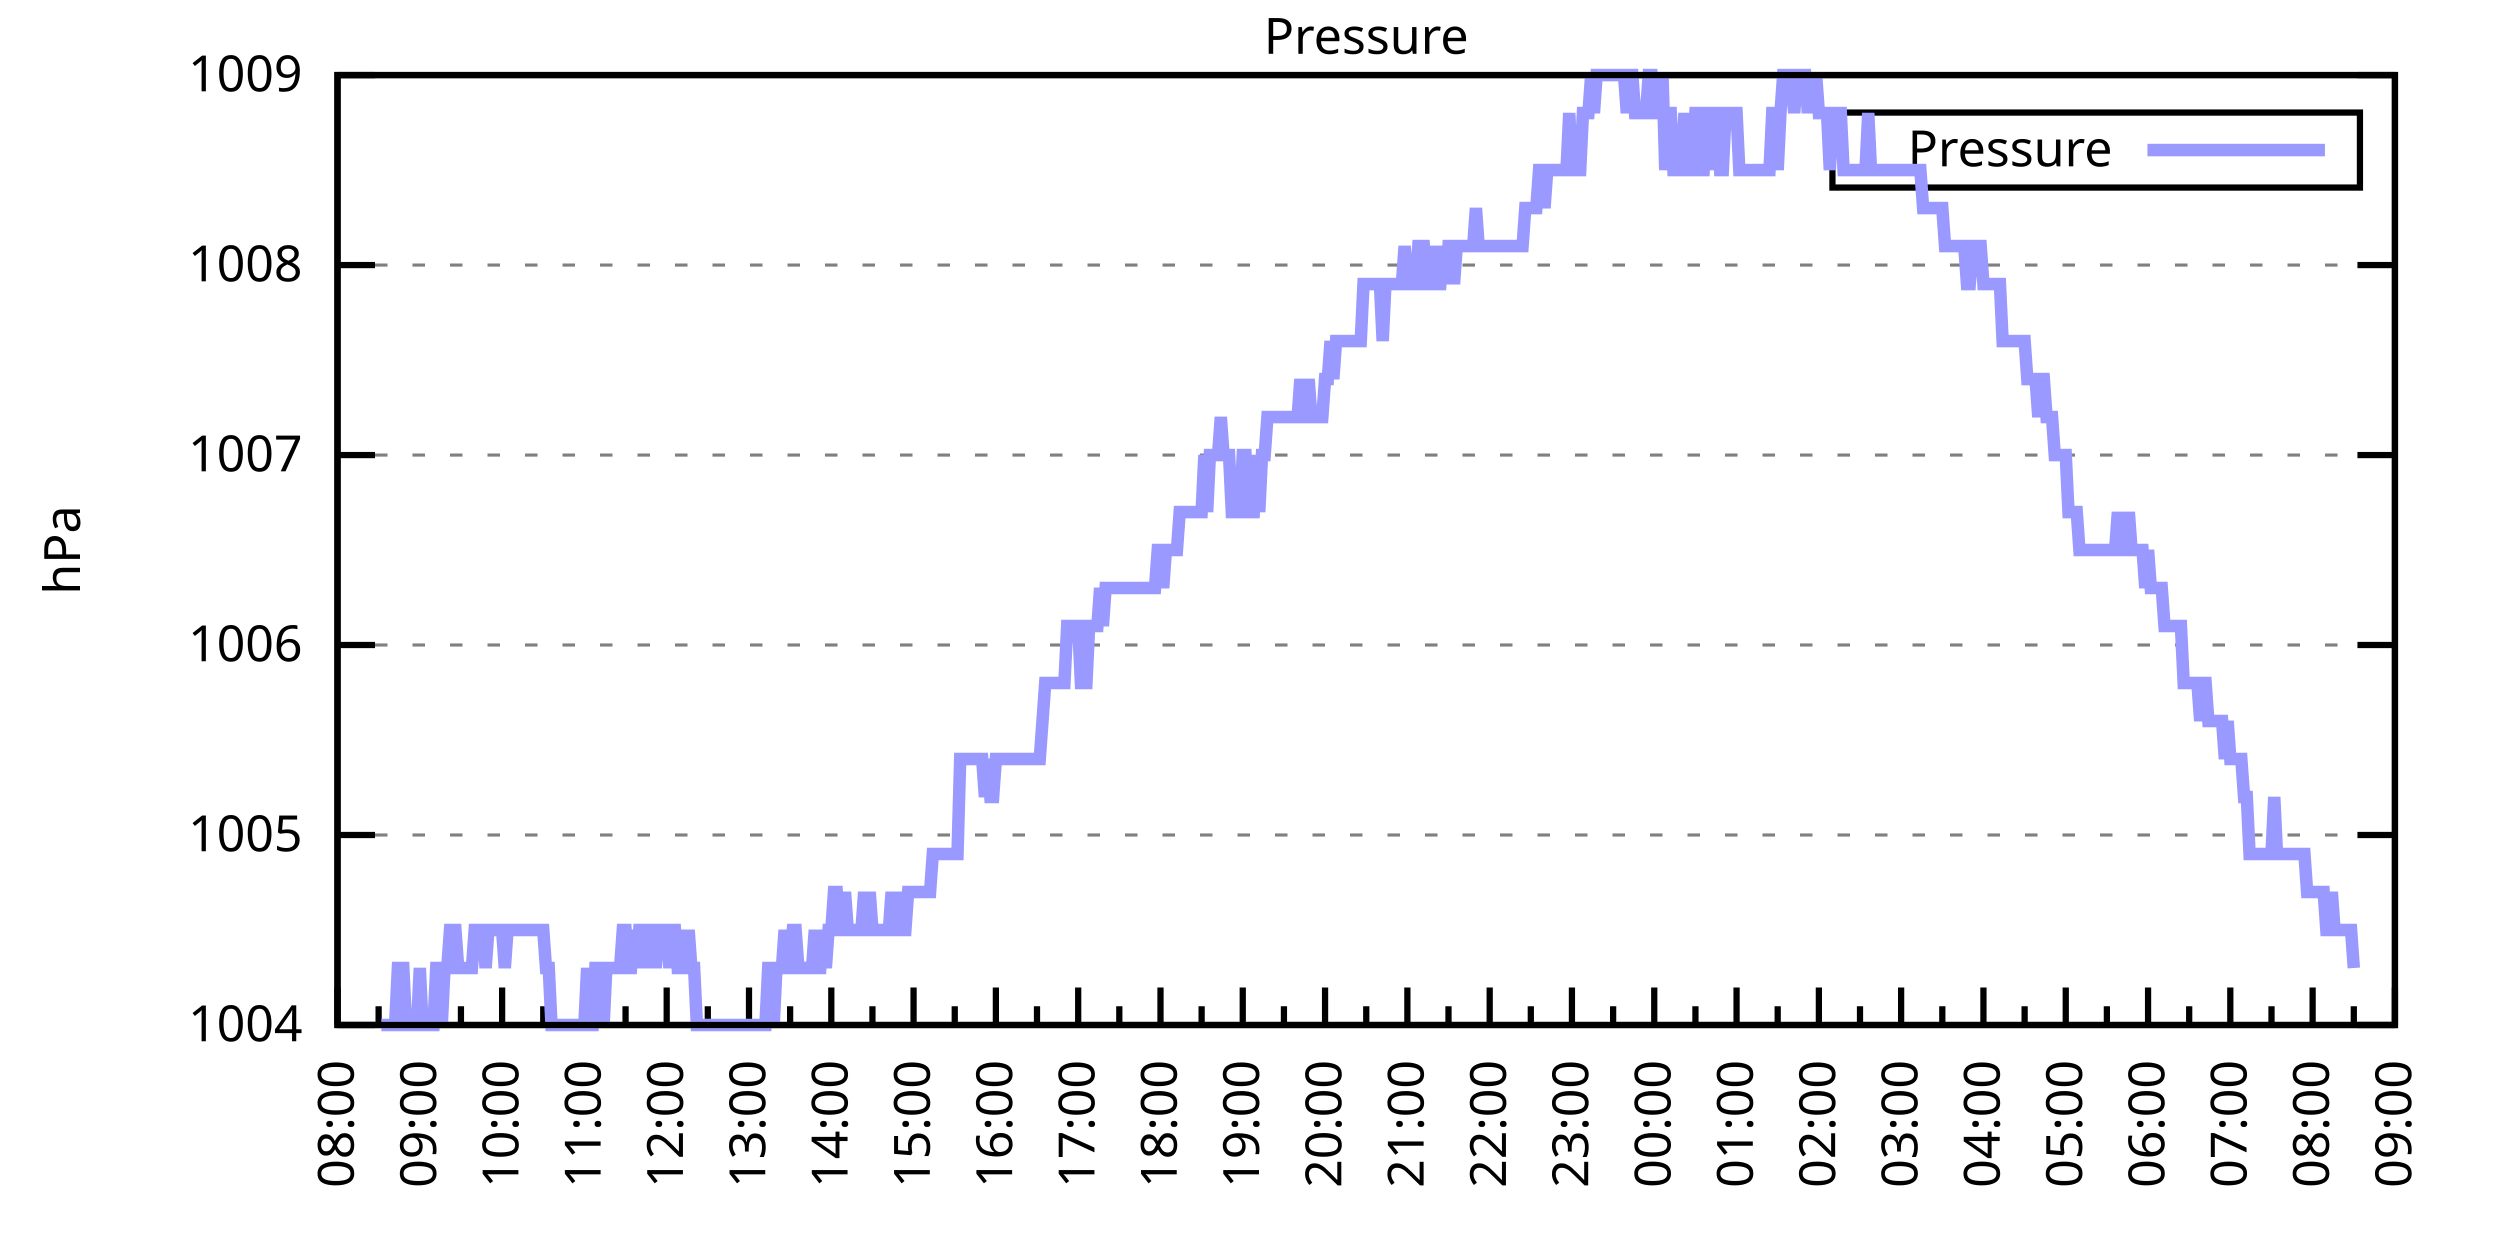
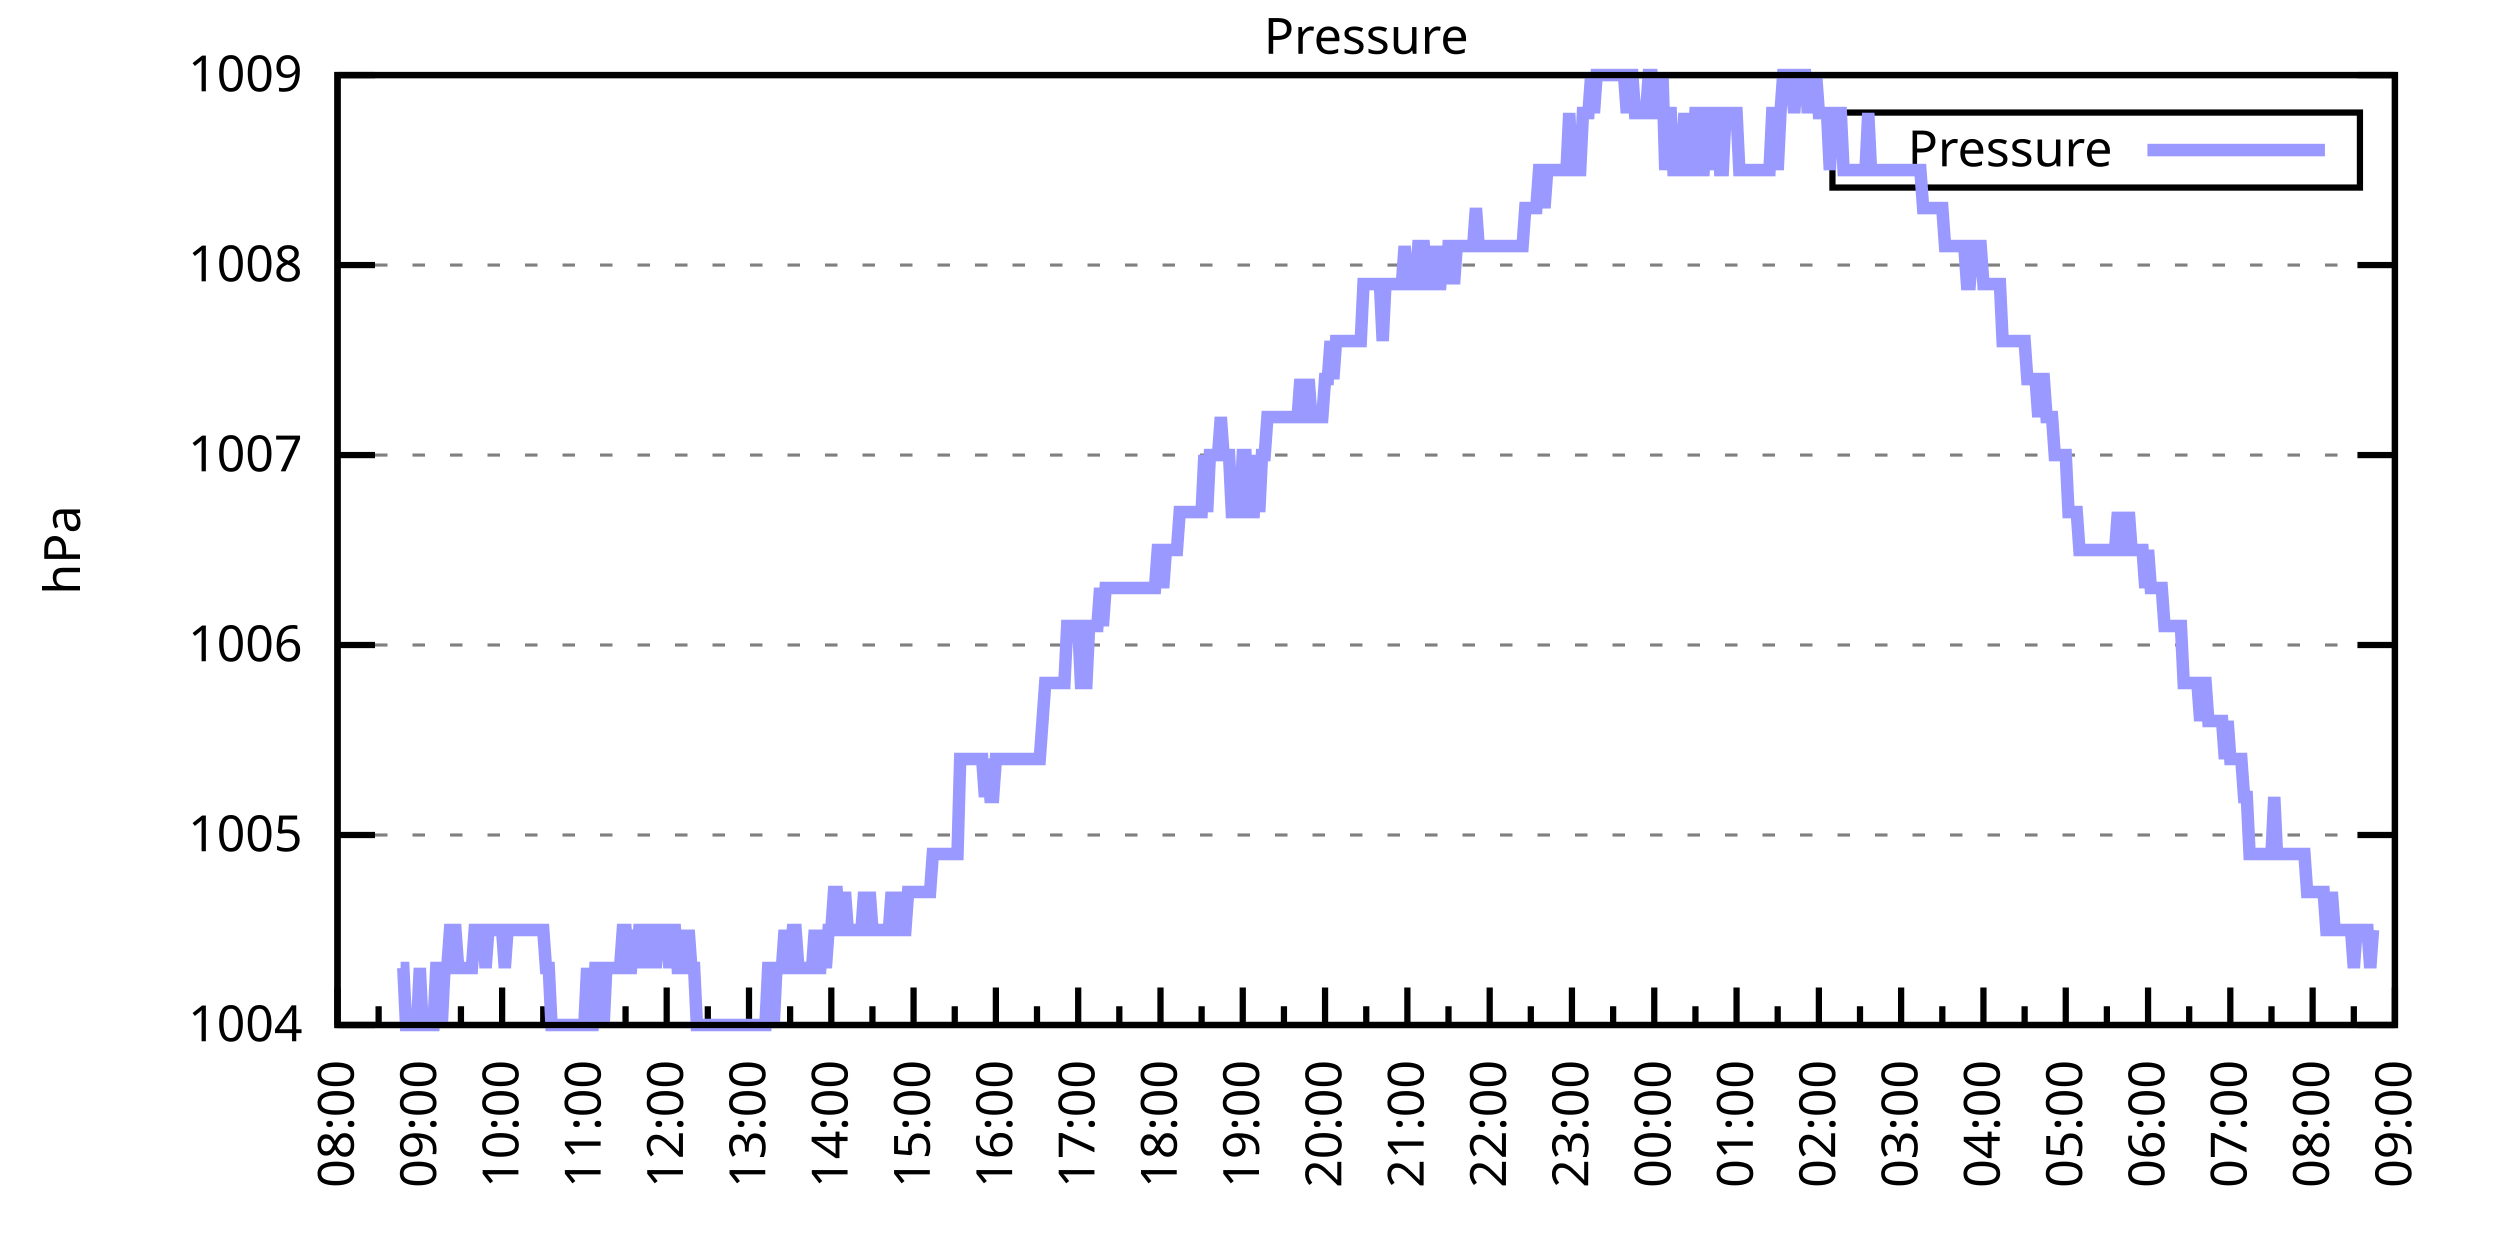
<svg xmlns="http://www.w3.org/2000/svg" xmlns:xlink="http://www.w3.org/1999/xlink" width="400" height="200" viewBox="0 0 400 200">
  <g id="gnuplot_canvas">
    <rect x="0" y="0" width="400" height="200" fill="none" />
    <defs>
      <circle id="gpDot" r="0.5" stroke-width="0.5" stroke="currentColor" />
      <path id="gpPt0" stroke-width="0.333" stroke="currentColor" d="M-1,0 h2 M0,-1 v2" />
      <path id="gpPt1" stroke-width="0.333" stroke="currentColor" d="M-1,-1 L1,1 M1,-1 L-1,1" />
      <path id="gpPt2" stroke-width="0.333" stroke="currentColor" d="M-1,0 L1,0 M0,-1 L0,1 M-1,-1 L1,1 M-1,1 L1,-1" />
      <rect id="gpPt3" stroke-width="0.333" stroke="currentColor" x="-1" y="-1" width="2" height="2" />
      <rect id="gpPt4" stroke-width="0.333" stroke="currentColor" fill="currentColor" x="-1" y="-1" width="2" height="2" />
      <circle id="gpPt5" stroke-width="0.333" stroke="currentColor" cx="0" cy="0" r="1" />
      <use xlink:href="#gpPt5" id="gpPt6" fill="currentColor" stroke="none" />
      <path id="gpPt7" stroke-width="0.333" stroke="currentColor" d="M0,-1.33 L-1.33,0.67 L1.33,0.67 z" />
      <use xlink:href="#gpPt7" id="gpPt8" fill="currentColor" stroke="none" />
      <use xlink:href="#gpPt7" id="gpPt9" stroke="currentColor" transform="rotate(180)" />
      <use xlink:href="#gpPt9" id="gpPt10" fill="currentColor" stroke="none" />
      <use xlink:href="#gpPt3" id="gpPt11" stroke="currentColor" transform="rotate(45)" />
      <use xlink:href="#gpPt11" id="gpPt12" fill="currentColor" stroke="none" />
      <path id="gpPt13" stroke-width="0.333" stroke="currentColor" d="M0,1.330 L1.265,0.411 L0.782,-1.067 L-0.782,-1.076 L-1.265,0.411 z" />
      <use xlink:href="#gpPt13" id="gpPt14" fill="currentColor" stroke="none" />
      <filter id="textbox" filterUnits="objectBoundingBox" x="0" y="0" height="1" width="1">
        <feFlood flood-color="white" flood-opacity="1" result="bgnd" />
        <feComposite in="SourceGraphic" in2="bgnd" operator="atop" />
      </filter>
      <filter id="greybox" filterUnits="objectBoundingBox" x="0" y="0" height="1" width="1">
        <feFlood flood-color="lightgrey" flood-opacity="1" result="grey" />
        <feComposite in="SourceGraphic" in2="grey" operator="atop" />
      </filter>
    </defs>
    <g fill="none" color="white" stroke="currentColor" stroke-width="1.00" stroke-linecap="butt" stroke-linejoin="miter">
</g>
    <g fill="none" color="black" stroke="currentColor" stroke-width="1.00" stroke-linecap="butt" stroke-linejoin="miter">
      <g stroke="none" shape-rendering="crispEdges">
        <polygon fill="rgb(255, 255, 255)" points="54.00,164.00 383.18,164.00 383.18,12.02 54.00,12.02 " />
      </g>
    </g>
    <g fill="none" color="black" stroke="currentColor" stroke-width="1.00" stroke-linecap="butt" stroke-linejoin="miter">
</g>
    <g fill="none" color="black" stroke="black" stroke-width="0.50" stroke-linecap="butt" stroke-linejoin="miter">
</g>
    <g fill="none" color="gray" stroke="currentColor" stroke-width="0.50" stroke-linecap="butt" stroke-linejoin="miter">
      <path stroke="gray" stroke-dasharray="2,4" class="gridline" d="M54.00,164.00 L383.19,164.00  " />
    </g>
    <g fill="none" color="gray" stroke="gray" stroke-width="1.00" stroke-linecap="butt" stroke-linejoin="miter">
</g>
    <g fill="none" color="black" stroke="currentColor" stroke-width="1.00" stroke-linecap="butt" stroke-linejoin="miter">
      <path stroke="black" d="M54.00,164.00 L60.00,164.00 M383.19,164.00 L377.19,164.00  " />
      <g transform="translate(48.40,166.60)" stroke="none" fill="black" font-family="Sans" font-size="8.00" text-anchor="end">
        <text>
          <tspan font-family="Sans"> 1004</tspan>
        </text>
      </g>
    </g>
    <g fill="none" color="black" stroke="currentColor" stroke-width="1.00" stroke-linecap="butt" stroke-linejoin="miter">
</g>
    <g fill="none" color="black" stroke="black" stroke-width="0.50" stroke-linecap="butt" stroke-linejoin="miter">
</g>
    <g fill="none" color="gray" stroke="currentColor" stroke-width="0.50" stroke-linecap="butt" stroke-linejoin="miter">
      <path stroke="gray" stroke-dasharray="2,4" class="gridline" d="M54.00,133.60 L383.19,133.60  " />
    </g>
    <g fill="none" color="gray" stroke="gray" stroke-width="1.00" stroke-linecap="butt" stroke-linejoin="miter">
</g>
    <g fill="none" color="black" stroke="currentColor" stroke-width="1.00" stroke-linecap="butt" stroke-linejoin="miter">
      <path stroke="black" d="M54.00,133.60 L60.00,133.60 M383.19,133.60 L377.19,133.60  " />
      <g transform="translate(48.40,136.20)" stroke="none" fill="black" font-family="Sans" font-size="8.00" text-anchor="end">
        <text>
          <tspan font-family="Sans"> 1005</tspan>
        </text>
      </g>
    </g>
    <g fill="none" color="black" stroke="currentColor" stroke-width="1.00" stroke-linecap="butt" stroke-linejoin="miter">
</g>
    <g fill="none" color="black" stroke="black" stroke-width="0.50" stroke-linecap="butt" stroke-linejoin="miter">
</g>
    <g fill="none" color="gray" stroke="currentColor" stroke-width="0.50" stroke-linecap="butt" stroke-linejoin="miter">
      <path stroke="gray" stroke-dasharray="2,4" class="gridline" d="M54.00,103.20 L383.19,103.20  " />
    </g>
    <g fill="none" color="gray" stroke="gray" stroke-width="1.00" stroke-linecap="butt" stroke-linejoin="miter">
</g>
    <g fill="none" color="black" stroke="currentColor" stroke-width="1.00" stroke-linecap="butt" stroke-linejoin="miter">
      <path stroke="black" d="M54.00,103.20 L60.00,103.20 M383.19,103.20 L377.19,103.20  " />
      <g transform="translate(48.40,105.80)" stroke="none" fill="black" font-family="Sans" font-size="8.00" text-anchor="end">
        <text>
          <tspan font-family="Sans"> 1006</tspan>
        </text>
      </g>
    </g>
    <g fill="none" color="black" stroke="currentColor" stroke-width="1.00" stroke-linecap="butt" stroke-linejoin="miter">
</g>
    <g fill="none" color="black" stroke="black" stroke-width="0.50" stroke-linecap="butt" stroke-linejoin="miter">
</g>
    <g fill="none" color="gray" stroke="currentColor" stroke-width="0.50" stroke-linecap="butt" stroke-linejoin="miter">
      <path stroke="gray" stroke-dasharray="2,4" class="gridline" d="M54.00,72.81 L383.19,72.81  " />
    </g>
    <g fill="none" color="gray" stroke="gray" stroke-width="1.00" stroke-linecap="butt" stroke-linejoin="miter">
</g>
    <g fill="none" color="black" stroke="currentColor" stroke-width="1.00" stroke-linecap="butt" stroke-linejoin="miter">
      <path stroke="black" d="M54.00,72.81 L60.00,72.81 M383.19,72.81 L377.19,72.81  " />
      <g transform="translate(48.40,75.41)" stroke="none" fill="black" font-family="Sans" font-size="8.00" text-anchor="end">
        <text>
          <tspan font-family="Sans"> 1007</tspan>
        </text>
      </g>
    </g>
    <g fill="none" color="black" stroke="currentColor" stroke-width="1.00" stroke-linecap="butt" stroke-linejoin="miter">
</g>
    <g fill="none" color="black" stroke="black" stroke-width="0.50" stroke-linecap="butt" stroke-linejoin="miter">
</g>
    <g fill="none" color="gray" stroke="currentColor" stroke-width="0.50" stroke-linecap="butt" stroke-linejoin="miter">
      <path stroke="gray" stroke-dasharray="2,4" class="gridline" d="M54.00,42.41 L383.19,42.41  " />
    </g>
    <g fill="none" color="gray" stroke="gray" stroke-width="1.00" stroke-linecap="butt" stroke-linejoin="miter">
</g>
    <g fill="none" color="black" stroke="currentColor" stroke-width="1.00" stroke-linecap="butt" stroke-linejoin="miter">
      <path stroke="black" d="M54.00,42.41 L60.00,42.41 M383.19,42.41 L377.19,42.41  " />
      <g transform="translate(48.40,45.01)" stroke="none" fill="black" font-family="Sans" font-size="8.00" text-anchor="end">
        <text>
          <tspan font-family="Sans"> 1008</tspan>
        </text>
      </g>
    </g>
    <g fill="none" color="black" stroke="currentColor" stroke-width="1.00" stroke-linecap="butt" stroke-linejoin="miter">
</g>
    <g fill="none" color="black" stroke="black" stroke-width="0.50" stroke-linecap="butt" stroke-linejoin="miter">
</g>
    <g fill="none" color="gray" stroke="currentColor" stroke-width="0.50" stroke-linecap="butt" stroke-linejoin="miter">
      <path stroke="gray" stroke-dasharray="2,4" class="gridline" d="M54.00,12.01 L383.19,12.01  " />
    </g>
    <g fill="none" color="gray" stroke="gray" stroke-width="1.00" stroke-linecap="butt" stroke-linejoin="miter">
</g>
    <g fill="none" color="black" stroke="currentColor" stroke-width="1.00" stroke-linecap="butt" stroke-linejoin="miter">
      <path stroke="black" d="M54.00,12.01 L60.00,12.01 M383.19,12.01 L377.19,12.01  " />
      <g transform="translate(48.40,14.61)" stroke="none" fill="black" font-family="Sans" font-size="8.00" text-anchor="end">
        <text>
          <tspan font-family="Sans"> 1009</tspan>
        </text>
      </g>
    </g>
    <g fill="none" color="black" stroke="currentColor" stroke-width="1.00" stroke-linecap="butt" stroke-linejoin="miter">
      <path stroke="black" d="M54.00,164.00 L54.00,158.00  " />
      <g transform="translate(56.60,169.60) rotate(270)" stroke="none" fill="black" font-family="Sans" font-size="8.00" text-anchor="end">
        <text>
          <tspan font-family="Sans">08:00</tspan>
        </text>
      </g>
    </g>
    <g fill="none" color="black" stroke="currentColor" stroke-width="1.00" stroke-linecap="butt" stroke-linejoin="miter">
      <path stroke="black" d="M60.58,164.00 L60.58,161.00 M67.17,164.00 L67.17,158.00  " />
      <g transform="translate(69.77,169.60) rotate(270)" stroke="none" fill="black" font-family="Sans" font-size="8.00" text-anchor="end">
        <text>
          <tspan font-family="Sans">09:00</tspan>
        </text>
      </g>
    </g>
    <g fill="none" color="black" stroke="currentColor" stroke-width="1.00" stroke-linecap="butt" stroke-linejoin="miter">
      <path stroke="black" d="M73.75,164.00 L73.75,161.00 M80.34,164.00 L80.34,158.00  " />
      <g transform="translate(82.94,169.60) rotate(270)" stroke="none" fill="black" font-family="Sans" font-size="8.00" text-anchor="end">
        <text>
          <tspan font-family="Sans">10:00</tspan>
        </text>
      </g>
    </g>
    <g fill="none" color="black" stroke="currentColor" stroke-width="1.00" stroke-linecap="butt" stroke-linejoin="miter">
      <path stroke="black" d="M86.92,164.00 L86.92,161.00 M93.50,164.00 L93.50,158.00  " />
      <g transform="translate(96.10,169.60) rotate(270)" stroke="none" fill="black" font-family="Sans" font-size="8.00" text-anchor="end">
        <text>
          <tspan font-family="Sans">11:00</tspan>
        </text>
      </g>
    </g>
    <g fill="none" color="black" stroke="currentColor" stroke-width="1.00" stroke-linecap="butt" stroke-linejoin="miter">
      <path stroke="black" d="M100.09,164.00 L100.09,161.00 M106.67,164.00 L106.67,158.00  " />
      <g transform="translate(109.27,169.60) rotate(270)" stroke="none" fill="black" font-family="Sans" font-size="8.00" text-anchor="end">
        <text>
          <tspan font-family="Sans">12:00</tspan>
        </text>
      </g>
    </g>
    <g fill="none" color="black" stroke="currentColor" stroke-width="1.00" stroke-linecap="butt" stroke-linejoin="miter">
      <path stroke="black" d="M113.25,164.00 L113.25,161.00 M119.84,164.00 L119.84,158.00  " />
      <g transform="translate(122.44,169.60) rotate(270)" stroke="none" fill="black" font-family="Sans" font-size="8.00" text-anchor="end">
        <text>
          <tspan font-family="Sans">13:00</tspan>
        </text>
      </g>
    </g>
    <g fill="none" color="black" stroke="currentColor" stroke-width="1.00" stroke-linecap="butt" stroke-linejoin="miter">
      <path stroke="black" d="M126.42,164.00 L126.42,161.00 M133.01,164.00 L133.01,158.00  " />
      <g transform="translate(135.61,169.60) rotate(270)" stroke="none" fill="black" font-family="Sans" font-size="8.00" text-anchor="end">
        <text>
          <tspan font-family="Sans">14:00</tspan>
        </text>
      </g>
    </g>
    <g fill="none" color="black" stroke="currentColor" stroke-width="1.00" stroke-linecap="butt" stroke-linejoin="miter">
      <path stroke="black" d="M139.59,164.00 L139.59,161.00 M146.17,164.00 L146.17,158.00  " />
      <g transform="translate(148.77,169.60) rotate(270)" stroke="none" fill="black" font-family="Sans" font-size="8.00" text-anchor="end">
        <text>
          <tspan font-family="Sans">15:00</tspan>
        </text>
      </g>
    </g>
    <g fill="none" color="black" stroke="currentColor" stroke-width="1.00" stroke-linecap="butt" stroke-linejoin="miter">
      <path stroke="black" d="M152.76,164.00 L152.76,161.00 M159.34,164.00 L159.34,158.00  " />
      <g transform="translate(161.94,169.60) rotate(270)" stroke="none" fill="black" font-family="Sans" font-size="8.00" text-anchor="end">
        <text>
          <tspan font-family="Sans">16:00</tspan>
        </text>
      </g>
    </g>
    <g fill="none" color="black" stroke="currentColor" stroke-width="1.00" stroke-linecap="butt" stroke-linejoin="miter">
      <path stroke="black" d="M165.92,164.00 L165.92,161.00 M172.51,164.00 L172.51,158.00  " />
      <g transform="translate(175.11,169.60) rotate(270)" stroke="none" fill="black" font-family="Sans" font-size="8.00" text-anchor="end">
        <text>
          <tspan font-family="Sans">17:00</tspan>
        </text>
      </g>
    </g>
    <g fill="none" color="black" stroke="currentColor" stroke-width="1.00" stroke-linecap="butt" stroke-linejoin="miter">
      <path stroke="black" d="M179.09,164.00 L179.09,161.00 M185.68,164.00 L185.68,158.00  " />
      <g transform="translate(188.28,169.60) rotate(270)" stroke="none" fill="black" font-family="Sans" font-size="8.00" text-anchor="end">
        <text>
          <tspan font-family="Sans">18:00</tspan>
        </text>
      </g>
    </g>
    <g fill="none" color="black" stroke="currentColor" stroke-width="1.00" stroke-linecap="butt" stroke-linejoin="miter">
      <path stroke="black" d="M192.26,164.00 L192.26,161.00 M198.84,164.00 L198.84,158.00  " />
      <g transform="translate(201.44,169.60) rotate(270)" stroke="none" fill="black" font-family="Sans" font-size="8.00" text-anchor="end">
        <text>
          <tspan font-family="Sans">19:00</tspan>
        </text>
      </g>
    </g>
    <g fill="none" color="black" stroke="currentColor" stroke-width="1.00" stroke-linecap="butt" stroke-linejoin="miter">
      <path stroke="black" d="M205.43,164.00 L205.43,161.00 M212.01,164.00 L212.01,158.00  " />
      <g transform="translate(214.61,169.60) rotate(270)" stroke="none" fill="black" font-family="Sans" font-size="8.00" text-anchor="end">
        <text>
          <tspan font-family="Sans">20:00</tspan>
        </text>
      </g>
    </g>
    <g fill="none" color="black" stroke="currentColor" stroke-width="1.00" stroke-linecap="butt" stroke-linejoin="miter">
      <path stroke="black" d="M218.60,164.00 L218.60,161.00 M225.18,164.00 L225.18,158.00  " />
      <g transform="translate(227.78,169.60) rotate(270)" stroke="none" fill="black" font-family="Sans" font-size="8.00" text-anchor="end">
        <text>
          <tspan font-family="Sans">21:00</tspan>
        </text>
      </g>
    </g>
    <g fill="none" color="black" stroke="currentColor" stroke-width="1.00" stroke-linecap="butt" stroke-linejoin="miter">
      <path stroke="black" d="M231.76,164.00 L231.76,161.00 M238.35,164.00 L238.35,158.00  " />
      <g transform="translate(240.95,169.60) rotate(270)" stroke="none" fill="black" font-family="Sans" font-size="8.00" text-anchor="end">
        <text>
          <tspan font-family="Sans">22:00</tspan>
        </text>
      </g>
    </g>
    <g fill="none" color="black" stroke="currentColor" stroke-width="1.00" stroke-linecap="butt" stroke-linejoin="miter">
      <path stroke="black" d="M244.93,164.00 L244.93,161.00 M251.51,164.00 L251.51,158.00  " />
      <g transform="translate(254.11,169.60) rotate(270)" stroke="none" fill="black" font-family="Sans" font-size="8.00" text-anchor="end">
        <text>
          <tspan font-family="Sans">23:00</tspan>
        </text>
      </g>
    </g>
    <g fill="none" color="black" stroke="currentColor" stroke-width="1.00" stroke-linecap="butt" stroke-linejoin="miter">
      <path stroke="black" d="M258.10,164.00 L258.10,161.00 M264.68,164.00 L264.68,158.00  " />
      <g transform="translate(267.28,169.60) rotate(270)" stroke="none" fill="black" font-family="Sans" font-size="8.00" text-anchor="end">
        <text>
          <tspan font-family="Sans">00:00</tspan>
        </text>
      </g>
    </g>
    <g fill="none" color="black" stroke="currentColor" stroke-width="1.00" stroke-linecap="butt" stroke-linejoin="miter">
      <path stroke="black" d="M271.27,164.00 L271.27,161.00 M277.85,164.00 L277.85,158.00  " />
      <g transform="translate(280.45,169.60) rotate(270)" stroke="none" fill="black" font-family="Sans" font-size="8.00" text-anchor="end">
        <text>
          <tspan font-family="Sans">01:00</tspan>
        </text>
      </g>
    </g>
    <g fill="none" color="black" stroke="currentColor" stroke-width="1.00" stroke-linecap="butt" stroke-linejoin="miter">
      <path stroke="black" d="M284.43,164.00 L284.43,161.00 M291.02,164.00 L291.02,158.00  " />
      <g transform="translate(293.62,169.60) rotate(270)" stroke="none" fill="black" font-family="Sans" font-size="8.00" text-anchor="end">
        <text>
          <tspan font-family="Sans">02:00</tspan>
        </text>
      </g>
    </g>
    <g fill="none" color="black" stroke="currentColor" stroke-width="1.00" stroke-linecap="butt" stroke-linejoin="miter">
      <path stroke="black" d="M297.60,164.00 L297.60,161.00 M304.18,164.00 L304.18,158.00  " />
      <g transform="translate(306.78,169.60) rotate(270)" stroke="none" fill="black" font-family="Sans" font-size="8.00" text-anchor="end">
        <text>
          <tspan font-family="Sans">03:00</tspan>
        </text>
      </g>
    </g>
    <g fill="none" color="black" stroke="currentColor" stroke-width="1.00" stroke-linecap="butt" stroke-linejoin="miter">
      <path stroke="black" d="M310.77,164.00 L310.77,161.00 M317.35,164.00 L317.35,158.00  " />
      <g transform="translate(319.95,169.60) rotate(270)" stroke="none" fill="black" font-family="Sans" font-size="8.00" text-anchor="end">
        <text>
          <tspan font-family="Sans">04:00</tspan>
        </text>
      </g>
    </g>
    <g fill="none" color="black" stroke="currentColor" stroke-width="1.00" stroke-linecap="butt" stroke-linejoin="miter">
      <path stroke="black" d="M323.94,164.00 L323.94,161.00 M330.52,164.00 L330.52,158.00  " />
      <g transform="translate(333.12,169.60) rotate(270)" stroke="none" fill="black" font-family="Sans" font-size="8.00" text-anchor="end">
        <text>
          <tspan font-family="Sans">05:00</tspan>
        </text>
      </g>
    </g>
    <g fill="none" color="black" stroke="currentColor" stroke-width="1.00" stroke-linecap="butt" stroke-linejoin="miter">
      <path stroke="black" d="M337.10,164.00 L337.10,161.00 M343.69,164.00 L343.69,158.00  " />
      <g transform="translate(346.29,169.60) rotate(270)" stroke="none" fill="black" font-family="Sans" font-size="8.00" text-anchor="end">
        <text>
          <tspan font-family="Sans">06:00</tspan>
        </text>
      </g>
    </g>
    <g fill="none" color="black" stroke="currentColor" stroke-width="1.00" stroke-linecap="butt" stroke-linejoin="miter">
      <path stroke="black" d="M350.27,164.00 L350.27,161.00 M356.85,164.00 L356.85,158.00  " />
      <g transform="translate(359.45,169.60) rotate(270)" stroke="none" fill="black" font-family="Sans" font-size="8.00" text-anchor="end">
        <text>
          <tspan font-family="Sans">07:00</tspan>
        </text>
      </g>
    </g>
    <g fill="none" color="black" stroke="currentColor" stroke-width="1.00" stroke-linecap="butt" stroke-linejoin="miter">
      <path stroke="black" d="M363.44,164.00 L363.44,161.00 M370.02,164.00 L370.02,158.00  " />
      <g transform="translate(372.62,169.60) rotate(270)" stroke="none" fill="black" font-family="Sans" font-size="8.00" text-anchor="end">
        <text>
          <tspan font-family="Sans">08:00</tspan>
        </text>
      </g>
    </g>
    <g fill="none" color="black" stroke="currentColor" stroke-width="1.00" stroke-linecap="butt" stroke-linejoin="miter">
      <path stroke="black" d="M376.61,164.00 L376.61,161.00 M383.19,164.00 L383.19,158.00  " />
      <g transform="translate(385.79,169.60) rotate(270)" stroke="none" fill="black" font-family="Sans" font-size="8.00" text-anchor="end">
        <text>
          <tspan font-family="Sans">09:00</tspan>
        </text>
      </g>
    </g>
    <g fill="none" color="black" stroke="currentColor" stroke-width="1.00" stroke-linecap="butt" stroke-linejoin="miter">
</g>
    <g fill="none" color="black" stroke="currentColor" stroke-width="1.00" stroke-linecap="butt" stroke-linejoin="miter">
      <path stroke="black" d="M54.00,12.01 L54.00,164.00 L383.19,164.00 L383.19,12.01 L54.00,12.01 Z  " />
    </g>
    <g fill="none" color="black" stroke="currentColor" stroke-width="1.00" stroke-linecap="butt" stroke-linejoin="miter">
      <g transform="translate(12.80,88.01) rotate(270)" stroke="none" fill="black" font-family="Sans" font-size="8.00" text-anchor="middle">
        <text>
          <tspan font-family="Sans">hPa</tspan>
        </text>
      </g>
    </g>
    <g fill="none" color="black" stroke="currentColor" stroke-width="1.00" stroke-linecap="butt" stroke-linejoin="miter">
</g>
    <g fill="none" color="black" stroke="currentColor" stroke-width="1.00" stroke-linecap="butt" stroke-linejoin="miter">
      <path stroke="black" d="M293.19,30.01 L293.19,18.01 L377.59,18.01 L377.59,30.01 L293.19,30.01 Z  " />
    </g>
    <g id="Pressure_plot_1">
      <g fill="none" color="white" stroke="black" stroke-width="2.00" stroke-linecap="butt" stroke-linejoin="miter">
</g>
      <g fill="none" color="black" stroke="currentColor" stroke-width="2.00" stroke-linecap="butt" stroke-linejoin="miter">
        <g transform="translate(337.99,26.61)" stroke="none" fill="black" font-family="Sans" font-size="8.00" text-anchor="end">
          <text>
            <tspan font-family="Sans">Pressure</tspan>
          </text>
        </g>
      </g>
      <g fill="none" color="black" stroke="currentColor" stroke-width="2.00" stroke-linecap="butt" stroke-linejoin="miter">
-         <path stroke="rgb(153, 153, 255)" d="M343.59,24.01 L371.99,24.01 M61.02,164.00 L61.46,164.00 L61.90,164.00 L62.34,164.00 L62.78,164.00 L63.22,164.00   L63.66,154.88 L64.10,154.88 L64.53,154.88 L64.97,164.00 L65.41,164.00 L65.85,164.00 L66.29,164.00 L66.73,164.00   L67.17,154.88 L67.61,164.00 L68.05,164.00 L68.48,164.00 L68.92,164.00 L69.36,164.00 L69.80,154.88 L70.24,154.88   L70.68,164.00 L71.12,154.88 L71.56,154.88 L72.00,148.80 L72.43,148.80 L72.87,148.80 L73.31,154.88 L73.75,154.88   L74.19,154.88 L74.63,154.88 L75.07,154.88 L75.51,154.88 L75.95,148.80 L76.38,148.80 L76.82,148.80 L77.26,148.80   L77.70,154.88 L78.14,148.80 L78.58,148.80 L79.02,148.80 L79.46,148.80 L79.90,148.80 L80.34,148.80 L80.77,154.88   L81.21,148.80 L81.65,148.80 L82.09,148.80 L82.53,148.80 L82.97,148.80 L83.41,148.80 L83.85,148.80 L84.29,148.80   L84.72,148.80 L85.16,148.80 L85.60,148.80 L86.04,148.80 L86.48,148.80 L86.92,148.80 L87.36,154.88 L87.80,154.88   L88.24,164.00 L88.67,164.00 L89.11,164.00 L89.55,164.00 L89.99,164.00 L90.43,164.00 L90.87,164.00 L91.31,164.00   L91.75,164.00 L92.19,164.00 L92.62,164.00 L93.06,164.00 L93.50,164.00 L93.94,154.88 L94.38,164.00 L94.82,164.00   L95.26,154.88 L95.70,154.88 L96.14,154.88 L96.58,164.00 L97.01,154.88 L97.45,154.88 L97.89,154.88 L98.33,154.88   L98.77,154.88 L99.21,154.88 L99.65,148.80 L100.09,148.80 L100.53,154.88 L100.96,154.88 L101.40,148.80 L101.84,154.88   L102.28,148.80 L102.72,148.80 L103.16,154.88 L103.60,148.80 L104.04,148.80 L104.48,148.80 L104.91,154.88 L105.35,148.80   L105.79,148.80 L106.23,148.80 L106.67,148.80 L107.11,154.88 L107.55,148.80 L107.99,148.80 L108.43,154.88 L108.87,154.88   L109.30,148.80 L109.74,154.88 L110.18,148.80 L110.62,154.88 L111.06,154.88 L111.50,164.00 L111.94,164.00 L112.38,164.00   L112.82,164.00 L113.25,164.00 L113.69,164.00 L114.13,164.00 L114.57,164.00 L115.01,164.00 L115.45,164.00 L115.89,164.00   L116.33,164.00 L116.77,164.00 L117.20,164.00 L117.64,164.00 L118.08,164.00 L118.52,164.00 L118.96,164.00 L119.40,164.00   L119.84,164.00 L120.28,164.00 L120.72,164.00 L121.15,164.00 L121.59,164.00 L122.03,164.00 L122.47,164.00 L122.91,154.88   L123.35,154.88 L123.79,164.00 L124.23,154.88 L124.67,154.88 L125.11,154.88 L125.54,148.80 L125.98,154.88 L126.42,154.88   L126.86,148.80 L127.30,148.80 L127.74,154.88 L128.18,154.88 L128.62,154.88 L129.06,154.88 L129.49,154.88 L129.93,154.88   L130.37,148.80 L130.81,154.88 L131.25,154.88 L131.69,148.80 L132.13,154.88 L132.57,148.80 L133.01,148.80 L133.44,142.72   L133.88,142.72 L134.32,148.80 L134.76,148.80 L135.20,142.72 L135.64,148.80 L136.08,148.80 L136.52,148.80 L136.96,148.80   L137.39,148.80 L137.83,148.80 L138.27,142.72 L138.71,148.80 L139.15,142.72 L139.59,148.80 L140.03,148.80 L140.47,148.80   L140.91,148.80 L141.35,148.80 L141.78,148.80 L142.22,148.80 L142.66,142.72 L143.10,148.80 L143.54,148.80 L143.98,142.72   L144.42,148.80 L144.86,148.80 L145.30,142.72 L145.73,142.72 L146.17,142.72 L146.61,142.72 L147.05,142.72 L147.49,142.72   L147.93,142.72 L148.37,142.72 L148.81,142.72 L149.25,136.64 L149.68,136.64 L150.12,136.64 L150.56,136.64 L151.00,136.64   L151.44,136.64 L151.88,136.64 L152.32,136.64 L152.76,136.64 L153.20,136.64 L153.63,121.44 L154.07,121.44 L154.51,121.44   L154.95,121.44 L155.39,121.44 L155.83,121.44 L156.27,121.44 L156.71,121.44 L157.15,121.44 L157.59,127.52 L158.02,121.44   L158.46,127.52 L158.90,127.52 L159.34,121.44 L159.78,121.44 L160.22,121.44 L160.66,121.44 L161.10,121.44 L161.54,121.44   L161.97,121.44 L162.41,121.44 L162.85,121.44 L163.29,121.44 L163.73,121.44 L164.17,121.44 L164.61,121.44 L165.05,121.44   L165.49,121.44 L165.92,121.44 L166.36,121.44 L166.80,115.36 L167.24,109.28 L167.68,109.28 L168.12,109.28 L168.56,109.28   L169.00,109.28 L169.44,109.28 L169.87,109.28 L170.31,109.28 L170.75,100.16 L171.19,100.16 L171.63,100.16 L172.07,100.16   L172.51,100.16 L172.95,109.28 L173.39,109.28 L173.83,109.28 L174.26,100.16 L174.70,100.16 L175.14,100.16 L175.58,100.16   L176.02,94.08 L176.46,100.16 L176.90,94.08 L177.34,94.08 L177.78,94.08 L178.21,94.08 L178.65,94.08 L179.09,94.08   L179.53,94.08 L179.97,94.08 L180.41,94.08 L180.85,94.08 L181.29,94.08 L181.73,94.08 L182.16,94.08 L182.60,94.08   L183.04,94.08 L183.48,94.08 L183.92,94.08 L184.36,94.08 L184.80,94.08 L185.24,88.00 L185.68,88.00 L186.11,94.08   L186.55,88.00 L186.99,88.00 L187.43,88.00 L187.87,88.00 L188.31,88.00 L188.75,81.93 L189.19,81.93 L189.63,81.93   L190.07,81.93 L190.50,81.93 L190.94,81.93 L191.38,81.93 L191.82,81.93 L192.26,81.93 L192.70,72.81 L193.14,81.93   L193.58,72.81 L194.02,72.81 L194.45,72.81 L194.89,72.81 L195.33,66.73 L195.77,72.81 L196.21,72.81 L196.65,72.81   L197.09,81.93 L197.53,81.93 L197.97,81.93 L198.40,81.93 L198.84,72.81 L199.28,72.81 L199.72,81.93 L200.16,81.93   L200.60,81.93 L201.04,72.81 L201.48,81.93 L201.92,72.81 L202.35,72.81 L202.79,66.73 L203.23,66.73 L203.67,66.73   L204.11,66.73 L204.55,66.73 L204.99,66.73 L205.43,66.73 L205.87,66.73 L206.31,66.73 L206.74,66.73 L207.18,66.73   L207.62,66.73 L208.06,60.65 L208.50,66.73 L208.94,66.73 L209.38,60.65 L209.82,66.73 L210.26,66.73 L210.69,66.73   L211.13,66.73 L211.57,66.73 L212.01,60.65 L212.45,60.65 L212.89,54.57 L213.33,60.65 L213.77,54.57 L214.21,54.57   L214.64,54.57 L215.08,54.57 L215.52,54.57 L215.96,54.57 L216.40,54.57 L216.84,54.57 L217.28,54.57 L217.72,54.57   L218.16,45.45 L218.60,45.45 L219.03,45.45 L219.25,45.45 L219.91,45.45 L220.35,45.45 L220.79,45.45 L221.23,54.57   L221.67,45.45 L222.11,45.45 L222.55,45.45 L222.98,45.45 L223.42,45.45 L223.86,45.45 L224.30,45.45 L224.74,39.37   L225.18,45.45 L225.62,45.45 L226.06,45.45 L226.50,45.45 L226.93,39.37 L227.37,39.37 L227.81,39.37 L228.25,45.45   L228.69,45.45 L229.13,39.37 L229.57,45.45 L230.01,45.45 L230.45,45.45 L230.88,39.37 L231.32,45.45 L231.76,39.37   L232.20,39.37 L232.64,45.45 L233.08,39.37 L233.52,39.37 L233.96,39.37 L234.40,39.37 L234.84,39.37 L235.27,39.37   L235.71,39.37 L236.15,33.29 L236.59,39.37 L237.03,39.37 L237.47,39.37 L237.91,39.37 L238.35,39.37 L238.79,39.37   L239.22,39.37 L239.66,39.37 L240.10,39.37 L240.54,39.37 L240.98,39.37 L241.42,39.37 L241.86,39.37 L242.30,39.37   L242.74,39.37 L243.17,39.37 L243.61,39.37 L244.05,33.29 L244.49,33.29 L244.93,33.29 L245.37,33.29 L245.81,33.29   L246.25,27.21 L246.69,27.21 L247.12,33.29 L247.56,27.21 L248.00,27.21 L248.44,27.21 L248.88,27.21 L249.32,27.21   L249.76,27.21 L250.20,27.21 L250.64,27.21 L251.08,18.09 L251.51,27.21 L251.95,27.21 L252.39,27.21 L252.83,27.21   L253.27,18.09 L253.71,18.09 L254.15,18.09 L254.59,12.01 L255.03,18.09 L255.46,12.01 L255.90,12.01 L256.34,12.01   L256.78,12.01 L257.22,12.01 L257.66,12.01 L258.10,12.01 L258.54,12.01 L258.98,12.01 L259.41,12.01 L259.85,12.01   L260.29,18.09 L260.73,12.01 L261.17,12.01 L261.61,18.09 L262.05,18.09 L262.49,18.09 L262.93,18.09 L263.36,18.09   L263.80,12.01 L264.24,12.01 L264.68,18.09 L265.12,18.09 L265.56,18.09 L266.00,12.01 L266.44,27.21 L266.88,18.09   L267.32,18.09 L267.75,27.21 L268.19,27.21 L268.63,27.21 L269.07,27.21 L269.51,18.09 L269.95,27.21 L270.39,27.21   L270.83,27.21 L271.27,18.09 L271.70,18.09 L272.14,27.21 L272.58,27.21 L273.02,18.09 L273.46,18.09 L273.90,27.21   L274.34,18.09 L274.78,18.09 L275.22,27.21 L275.65,27.21 L276.09,18.09 L276.53,18.09 L276.97,18.09 L277.41,18.09   L277.85,18.09 L278.29,27.21 L278.73,27.21 L279.17,27.21 L279.60,27.21 L280.04,27.21 L280.48,27.21 L280.92,27.21   L281.36,27.21 L281.80,27.21 L282.24,27.21 L282.68,27.21 L283.12,27.21 L283.56,18.09 L283.99,18.09 L284.43,27.21   L284.87,18.09 L285.31,12.01 L285.75,12.01 L286.19,12.01 L286.63,12.01 L287.07,18.09 L287.51,12.01 L287.94,12.01   L288.38,12.01 L288.82,12.01 L289.26,18.09 L289.70,12.01 L290.14,18.09 L290.58,12.01 L291.02,18.09 L291.46,18.09   L291.89,18.09 L292.33,18.09 L292.77,27.21 L293.21,18.09 L293.65,18.09 L294.09,18.09 L294.53,18.09 L294.97,27.21   L295.41,27.21 L295.84,27.21 L296.28,27.21 L296.72,27.21 L297.16,27.21 L297.60,27.21 L298.04,27.21 L298.48,27.21   L298.92,18.09 L299.36,27.21 L299.80,27.21 L300.23,27.21 L300.67,27.21 L301.11,27.21 L301.55,27.21 L301.99,27.21   L302.43,27.21 L302.87,27.21 L303.31,27.21 L303.75,27.21 L304.18,27.21 L304.62,27.21 L305.06,27.21 L305.50,27.21   L305.94,27.21 L306.38,27.21 L306.82,27.21 L307.26,27.21 L307.70,33.29 L308.13,33.29 L308.57,33.29 L309.01,33.29   L309.45,33.29 L309.89,33.29 L310.33,33.29 L310.77,33.29 L311.21,39.37 L311.65,39.37 L312.08,39.37 L312.52,39.37   L312.96,39.37 L313.40,39.37 L313.84,39.37 L314.28,39.37 L314.72,45.45 L315.16,45.45 L315.60,39.37 L316.04,39.37   L316.47,39.37 L316.91,39.37 L317.35,45.45 L317.79,45.45 L318.23,45.45 L318.67,45.45 L319.11,45.45 L319.55,45.45   L319.99,45.45 L320.42,54.57 L320.86,54.57 L321.30,54.57 L321.74,54.57 L322.18,54.57 L322.62,54.57 L323.06,54.57   L323.50,54.57 L323.94,54.57 L324.37,60.65 L324.81,60.65 L325.25,60.65 L325.69,60.65 L326.13,66.73 L326.57,60.65   L327.01,60.65 L327.45,66.73 L327.89,66.73 L328.33,66.73 L328.76,72.81 L329.20,72.81 L329.64,72.81 L330.08,72.81   L330.52,72.81 L330.96,81.93 L331.40,81.93 L331.84,81.93 L332.28,81.93 L332.71,88.00 L333.15,88.00 L333.59,88.00   L334.03,88.00 L334.47,88.00 L334.91,88.00 L335.35,88.00 L335.79,88.00 L336.23,88.00 L336.66,88.00 L337.10,88.00   L337.54,88.00 L337.98,88.00 L338.42,88.00 L338.86,81.93 L339.30,88.00 L339.74,88.00 L340.18,88.00 L340.61,81.93   L341.05,88.00 L341.49,88.00 L341.93,88.00 L342.37,88.00 L342.81,88.00 L343.25,94.08 L343.69,88.00 L344.13,94.08   L344.57,94.08 L345.00,94.08 L345.44,94.08 L345.88,94.08 L346.32,100.16 L346.76,100.16 L347.20,100.16 L347.64,100.16   L348.08,100.16 L348.52,100.16 L348.95,100.16 L349.39,109.28 L349.83,109.28 L350.27,109.28 L350.71,109.28 L351.15,109.28   L351.59,109.28 L352.03,115.36 L352.47,109.28 L352.90,109.28 L353.34,115.36 L353.78,115.36 L354.22,115.36 L354.66,115.36   L355.10,115.36 L355.54,115.36 L355.98,121.44 L356.42,115.36 L356.85,121.44 L357.29,121.44 L357.73,121.44 L358.17,121.44   L358.61,121.44 L359.05,127.52 L359.49,127.52 L359.93,136.64 L360.37,136.64 L360.81,136.64 L361.24,136.64 L361.68,136.64   L362.12,136.64 L362.56,136.64 L363.00,136.64 L363.44,136.64 L363.88,127.52 L364.32,136.64 L364.76,136.64 L365.19,136.64   L365.63,136.64 L366.07,136.64 L366.51,136.64 L366.95,136.64 L367.39,136.64 L367.83,136.64 L368.27,136.64 L368.71,136.64   L369.14,142.72 L369.58,142.72 L370.02,142.72 L370.46,142.72 L370.90,142.72 L371.34,142.72 L371.78,142.72 L372.22,148.80   L372.66,148.80 L373.09,142.72 L373.53,148.80 L373.97,148.80 L374.41,148.80 L374.85,148.80 L375.29,148.80 L375.73,148.80   L376.17,148.80 L376.61,154.88  " />
+         <path stroke="rgb(153, 153, 255)" d="M343.59,24.01 L371.99,24.01 M64.10,154.88 L64.53,154.88 L64.97,164.00 L65.41,164.00 L65.85,164.00 L66.29,164.00   L66.73,164.00 L67.17,154.88 L67.61,164.00 L68.05,164.00 L68.48,164.00 L68.92,164.00 L69.36,164.00 L69.80,154.88   L70.24,154.88 L70.68,164.00 L71.12,154.88 L71.56,154.88 L72.00,148.80 L72.43,148.80 L72.87,148.80 L73.31,154.88   L73.75,154.88 L74.19,154.88 L74.63,154.88 L75.07,154.88 L75.51,154.88 L75.95,148.80 L76.38,148.80 L76.82,148.80   L77.26,148.80 L77.70,154.88 L78.14,148.80 L78.58,148.80 L79.02,148.80 L79.46,148.80 L79.90,148.80 L80.34,148.80   L80.77,154.88 L81.21,148.80 L81.65,148.80 L82.09,148.80 L82.53,148.80 L82.97,148.80 L83.41,148.80 L83.85,148.80   L84.29,148.80 L84.72,148.80 L85.16,148.80 L85.60,148.80 L86.04,148.80 L86.48,148.80 L86.92,148.80 L87.36,154.88   L87.80,154.88 L88.24,164.00 L88.67,164.00 L89.11,164.00 L89.55,164.00 L89.99,164.00 L90.43,164.00 L90.87,164.00   L91.31,164.00 L91.75,164.00 L92.19,164.00 L92.62,164.00 L93.06,164.00 L93.50,164.00 L93.94,154.88 L94.38,164.00   L94.82,164.00 L95.26,154.88 L95.70,154.88 L96.14,154.88 L96.58,164.00 L97.01,154.88 L97.45,154.88 L97.89,154.88   L98.33,154.88 L98.77,154.88 L99.21,154.88 L99.65,148.80 L100.09,148.80 L100.53,154.88 L100.96,154.88 L101.40,148.80   L101.84,154.88 L102.28,148.80 L102.72,148.80 L103.16,154.88 L103.60,148.80 L104.04,148.80 L104.48,148.80 L104.91,154.88   L105.35,148.80 L105.79,148.80 L106.23,148.80 L106.67,148.80 L107.11,154.88 L107.55,148.80 L107.99,148.80 L108.43,154.88   L108.87,154.88 L109.30,148.80 L109.74,154.88 L110.18,148.80 L110.62,154.88 L111.06,154.88 L111.50,164.00 L111.94,164.00   L112.38,164.00 L112.82,164.00 L113.25,164.00 L113.69,164.00 L114.13,164.00 L114.57,164.00 L115.01,164.00 L115.45,164.00   L115.89,164.00 L116.33,164.00 L116.77,164.00 L117.20,164.00 L117.64,164.00 L118.08,164.00 L118.52,164.00 L118.96,164.00   L119.40,164.00 L119.84,164.00 L120.28,164.00 L120.72,164.00 L121.15,164.00 L121.59,164.00 L122.03,164.00 L122.47,164.00   L122.91,154.88 L123.35,154.88 L123.79,164.00 L124.23,154.88 L124.67,154.88 L125.11,154.88 L125.54,148.80 L125.98,154.88   L126.42,154.88 L126.86,148.80 L127.30,148.80 L127.74,154.88 L128.18,154.88 L128.62,154.88 L129.06,154.88 L129.49,154.88   L129.93,154.88 L130.37,148.80 L130.81,154.88 L131.25,154.88 L131.69,148.80 L132.13,154.88 L132.57,148.80 L133.01,148.80   L133.44,142.72 L133.88,142.72 L134.32,148.80 L134.76,148.80 L135.20,142.72 L135.64,148.80 L136.08,148.80 L136.52,148.80   L136.96,148.80 L137.39,148.80 L137.83,148.80 L138.27,142.72 L138.71,148.80 L139.15,142.72 L139.59,148.80 L140.03,148.80   L140.47,148.80 L140.91,148.80 L141.35,148.80 L141.78,148.80 L142.22,148.80 L142.66,142.72 L143.10,148.80 L143.54,148.80   L143.98,142.72 L144.42,148.80 L144.86,148.80 L145.30,142.72 L145.73,142.72 L146.17,142.72 L146.61,142.72 L147.05,142.72   L147.49,142.72 L147.93,142.72 L148.37,142.72 L148.81,142.72 L149.25,136.64 L149.68,136.64 L150.12,136.64 L150.56,136.64   L151.00,136.64 L151.44,136.64 L151.88,136.64 L152.32,136.64 L152.76,136.64 L153.20,136.64 L153.63,121.44 L154.07,121.44   L154.51,121.44 L154.95,121.44 L155.39,121.44 L155.83,121.44 L156.27,121.44 L156.71,121.44 L157.15,121.44 L157.59,127.52   L158.02,121.44 L158.46,127.52 L158.90,127.52 L159.34,121.44 L159.78,121.44 L160.22,121.44 L160.66,121.44 L161.10,121.44   L161.54,121.44 L161.97,121.44 L162.41,121.44 L162.85,121.44 L163.29,121.44 L163.73,121.44 L164.17,121.44 L164.61,121.44   L165.05,121.44 L165.49,121.44 L165.92,121.44 L166.36,121.44 L166.80,115.36 L167.24,109.28 L167.68,109.28 L168.12,109.28   L168.56,109.28 L169.00,109.28 L169.44,109.28 L169.87,109.28 L170.31,109.28 L170.75,100.16 L171.19,100.16 L171.63,100.16   L172.07,100.16 L172.51,100.16 L172.95,109.28 L173.39,109.28 L173.83,109.28 L174.26,100.16 L174.70,100.16 L175.14,100.16   L175.58,100.16 L176.02,94.08 L176.46,100.16 L176.90,94.08 L177.34,94.08 L177.78,94.08 L178.21,94.08 L178.65,94.08   L179.09,94.08 L179.53,94.08 L179.97,94.08 L180.41,94.08 L180.85,94.08 L181.29,94.08 L181.73,94.08 L182.16,94.08   L182.60,94.08 L183.04,94.08 L183.48,94.08 L183.92,94.08 L184.36,94.08 L184.80,94.08 L185.24,88.00 L185.68,88.00   L186.11,94.08 L186.55,88.00 L186.99,88.00 L187.43,88.00 L187.87,88.00 L188.31,88.00 L188.75,81.93 L189.19,81.93   L189.63,81.93 L190.07,81.93 L190.50,81.93 L190.94,81.93 L191.38,81.93 L191.82,81.93 L192.26,81.93 L192.70,72.81   L193.14,81.93 L193.58,72.81 L194.02,72.81 L194.45,72.81 L194.89,72.81 L195.33,66.73 L195.77,72.81 L196.21,72.81   L196.65,72.81 L197.09,81.93 L197.53,81.93 L197.97,81.93 L198.40,81.93 L198.84,72.81 L199.28,72.81 L199.72,81.93   L200.16,81.93 L200.60,81.93 L201.04,72.81 L201.48,81.93 L201.92,72.81 L202.35,72.81 L202.79,66.73 L203.23,66.73   L203.67,66.73 L204.11,66.73 L204.55,66.73 L204.99,66.73 L205.43,66.73 L205.87,66.73 L206.31,66.73 L206.74,66.73   L207.18,66.73 L207.62,66.73 L208.06,60.65 L208.50,66.73 L208.94,66.73 L209.38,60.65 L209.82,66.73 L210.26,66.73   L210.69,66.73 L211.13,66.73 L211.57,66.73 L212.01,60.65 L212.45,60.65 L212.89,54.57 L213.33,60.65 L213.77,54.57   L214.21,54.57 L214.64,54.57 L215.08,54.57 L215.52,54.57 L215.96,54.57 L216.40,54.57 L216.84,54.57 L217.28,54.57   L217.72,54.57 L218.16,45.45 L218.60,45.45 L219.03,45.45 L219.25,45.45 L219.91,45.45 L220.35,45.45 L220.79,45.45   L221.23,54.57 L221.67,45.45 L222.11,45.45 L222.55,45.45 L222.98,45.45 L223.42,45.45 L223.86,45.45 L224.30,45.45   L224.74,39.37 L225.18,45.45 L225.62,45.45 L226.06,45.45 L226.50,45.45 L226.93,39.37 L227.37,39.37 L227.81,39.37   L228.25,45.45 L228.69,45.45 L229.13,39.37 L229.57,45.45 L230.01,45.45 L230.45,45.45 L230.88,39.37 L231.32,45.45   L231.76,39.37 L232.20,39.37 L232.64,45.45 L233.08,39.37 L233.52,39.37 L233.96,39.37 L234.40,39.37 L234.84,39.37   L235.27,39.37 L235.71,39.37 L236.15,33.29 L236.59,39.37 L237.03,39.37 L237.47,39.37 L237.91,39.37 L238.35,39.37   L238.79,39.37 L239.22,39.37 L239.66,39.37 L240.10,39.37 L240.54,39.37 L240.98,39.37 L241.42,39.37 L241.86,39.37   L242.30,39.37 L242.74,39.37 L243.17,39.37 L243.61,39.37 L244.05,33.29 L244.49,33.29 L244.93,33.29 L245.37,33.29   L245.81,33.29 L246.25,27.21 L246.69,27.21 L247.12,33.29 L247.56,27.21 L248.00,27.21 L248.44,27.21 L248.88,27.21   L249.32,27.21 L249.76,27.21 L250.20,27.21 L250.64,27.21 L251.08,18.09 L251.51,27.21 L251.95,27.21 L252.39,27.21   L252.83,27.21 L253.27,18.09 L253.71,18.09 L254.15,18.09 L254.59,12.01 L255.03,18.09 L255.46,12.01 L255.90,12.01   L256.34,12.01 L256.78,12.01 L257.22,12.01 L257.66,12.01 L258.10,12.01 L258.54,12.01 L258.98,12.01 L259.41,12.01   L259.85,12.01 L260.29,18.09 L260.73,12.01 L261.17,12.01 L261.61,18.09 L262.05,18.09 L262.49,18.09 L262.93,18.09   L263.36,18.09 L263.80,12.01 L264.24,12.01 L264.68,18.09 L265.12,18.09 L265.56,18.09 L266.00,12.01 L266.44,27.21   L266.88,18.09 L267.32,18.09 L267.75,27.21 L268.19,27.21 L268.63,27.21 L269.07,27.21 L269.51,18.09 L269.95,27.21   L270.39,27.21 L270.83,27.21 L271.27,18.09 L271.70,18.09 L272.14,27.21 L272.58,27.21 L273.02,18.09 L273.46,18.09   L273.90,27.21 L274.34,18.09 L274.78,18.09 L275.22,27.21 L275.65,27.21 L276.09,18.09 L276.53,18.09 L276.97,18.09   L277.41,18.09 L277.85,18.09 L278.29,27.21 L278.73,27.21 L279.17,27.21 L279.60,27.21 L280.04,27.21 L280.48,27.21   L280.92,27.21 L281.36,27.21 L281.80,27.21 L282.24,27.21 L282.68,27.21 L283.12,27.21 L283.56,18.09 L283.99,18.09   L284.43,27.21 L284.87,18.09 L285.31,12.01 L285.75,12.01 L286.19,12.01 L286.63,12.01 L287.07,18.09 L287.51,12.01   L287.94,12.01 L288.38,12.01 L288.82,12.01 L289.26,18.09 L289.70,12.01 L290.14,18.09 L290.58,12.01 L291.02,18.09   L291.46,18.09 L291.89,18.09 L292.33,18.09 L292.77,27.21 L293.21,18.09 L293.65,18.09 L294.09,18.09 L294.53,18.09   L294.97,27.21 L295.41,27.21 L295.84,27.21 L296.28,27.21 L296.72,27.21 L297.16,27.21 L297.60,27.21 L298.04,27.21   L298.48,27.21 L298.92,18.09 L299.36,27.21 L299.80,27.21 L300.23,27.21 L300.67,27.21 L301.11,27.21 L301.55,27.21   L301.99,27.21 L302.43,27.21 L302.87,27.21 L303.31,27.21 L303.75,27.21 L304.18,27.21 L304.62,27.21 L305.06,27.21   L305.50,27.21 L305.94,27.21 L306.38,27.21 L306.82,27.21 L307.26,27.21 L307.70,33.29 L308.13,33.29 L308.57,33.29   L309.01,33.29 L309.45,33.29 L309.89,33.29 L310.33,33.29 L310.77,33.29 L311.21,39.37 L311.65,39.37 L312.08,39.37   L312.52,39.37 L312.96,39.37 L313.40,39.37 L313.84,39.37 L314.28,39.37 L314.72,45.45 L315.16,45.45 L315.60,39.37   L316.04,39.37 L316.47,39.37 L316.91,39.37 L317.35,45.45 L317.79,45.45 L318.23,45.45 L318.67,45.45 L319.11,45.45   L319.55,45.45 L319.99,45.45 L320.42,54.57 L320.86,54.57 L321.30,54.57 L321.74,54.57 L322.18,54.57 L322.62,54.57   L323.06,54.57 L323.50,54.57 L323.94,54.57 L324.37,60.65 L324.81,60.65 L325.25,60.65 L325.69,60.65 L326.13,66.73   L326.57,60.65 L327.01,60.65 L327.45,66.73 L327.89,66.73 L328.33,66.73 L328.76,72.81 L329.20,72.81 L329.64,72.81   L330.08,72.81 L330.52,72.81 L330.96,81.93 L331.40,81.93 L331.84,81.93 L332.28,81.93 L332.71,88.00 L333.15,88.00   L333.59,88.00 L334.03,88.00 L334.47,88.00 L334.91,88.00 L335.35,88.00 L335.79,88.00 L336.23,88.00 L336.66,88.00   L337.10,88.00 L337.54,88.00 L337.98,88.00 L338.42,88.00 L338.86,81.93 L339.30,88.00 L339.74,88.00 L340.18,88.00   L340.61,81.93 L341.05,88.00 L341.49,88.00 L341.93,88.00 L342.37,88.00 L342.81,88.00 L343.25,94.08 L343.69,88.00   L344.13,94.08 L344.57,94.08 L345.00,94.08 L345.44,94.08 L345.88,94.08 L346.32,100.16 L346.76,100.16 L347.20,100.16   L347.64,100.16 L348.08,100.16 L348.52,100.16 L348.95,100.16 L349.39,109.28 L349.83,109.28 L350.27,109.28 L350.71,109.28   L351.15,109.28 L351.59,109.28 L352.03,115.36 L352.47,109.28 L352.90,109.28 L353.34,115.36 L353.78,115.36 L354.22,115.36   L354.66,115.36 L355.10,115.36 L355.54,115.36 L355.98,121.44 L356.42,115.36 L356.85,121.44 L357.29,121.44 L357.73,121.44   L358.17,121.44 L358.61,121.44 L359.05,127.52 L359.49,127.52 L359.93,136.64 L360.37,136.64 L360.81,136.64 L361.24,136.64   L361.68,136.64 L362.12,136.64 L362.56,136.64 L363.00,136.64 L363.44,136.64 L363.88,127.52 L364.32,136.64 L364.76,136.64   L365.19,136.64 L365.63,136.64 L366.07,136.64 L366.51,136.64 L366.95,136.64 L367.39,136.64 L367.83,136.64 L368.27,136.64   L368.71,136.64 L369.14,142.72 L369.58,142.72 L370.02,142.72 L370.46,142.72 L370.90,142.72 L371.34,142.72 L371.78,142.72   L372.22,148.80 L372.66,148.80 L373.09,142.72 L373.53,148.80 L373.97,148.80 L374.41,148.80 L374.85,148.80 L375.29,148.80   L375.73,148.80 L376.17,148.80 L376.61,154.88 L377.05,148.80 L377.48,148.80 L377.92,148.80 L378.36,148.80 L378.80,148.80   L379.24,154.88 L379.68,148.80  " />
      </g>
    </g>
    <g fill="none" color="black" stroke="currentColor" stroke-width="2.00" stroke-linecap="butt" stroke-linejoin="miter">
</g>
    <g fill="none" color="black" stroke="black" stroke-width="1.00" stroke-linecap="butt" stroke-linejoin="miter">
</g>
    <g fill="none" color="black" stroke="currentColor" stroke-width="1.00" stroke-linecap="butt" stroke-linejoin="miter">
      <path stroke="black" d="M54.00,12.01 L54.00,164.00 L383.19,164.00 L383.19,12.01 L54.00,12.01 Z  " />
    </g>
    <g fill="none" color="black" stroke="currentColor" stroke-width="1.00" stroke-linecap="butt" stroke-linejoin="miter">
      <g transform="translate(218.59,8.61)" stroke="none" fill="black" font-family="Sans" font-size="8.00" text-anchor="middle">
        <text>
          <tspan font-family="Sans">Pressure</tspan>
        </text>
      </g>
    </g>
    <g fill="none" color="black" stroke="currentColor" stroke-width="1.00" stroke-linecap="butt" stroke-linejoin="miter">
</g>
  </g>
</svg>
